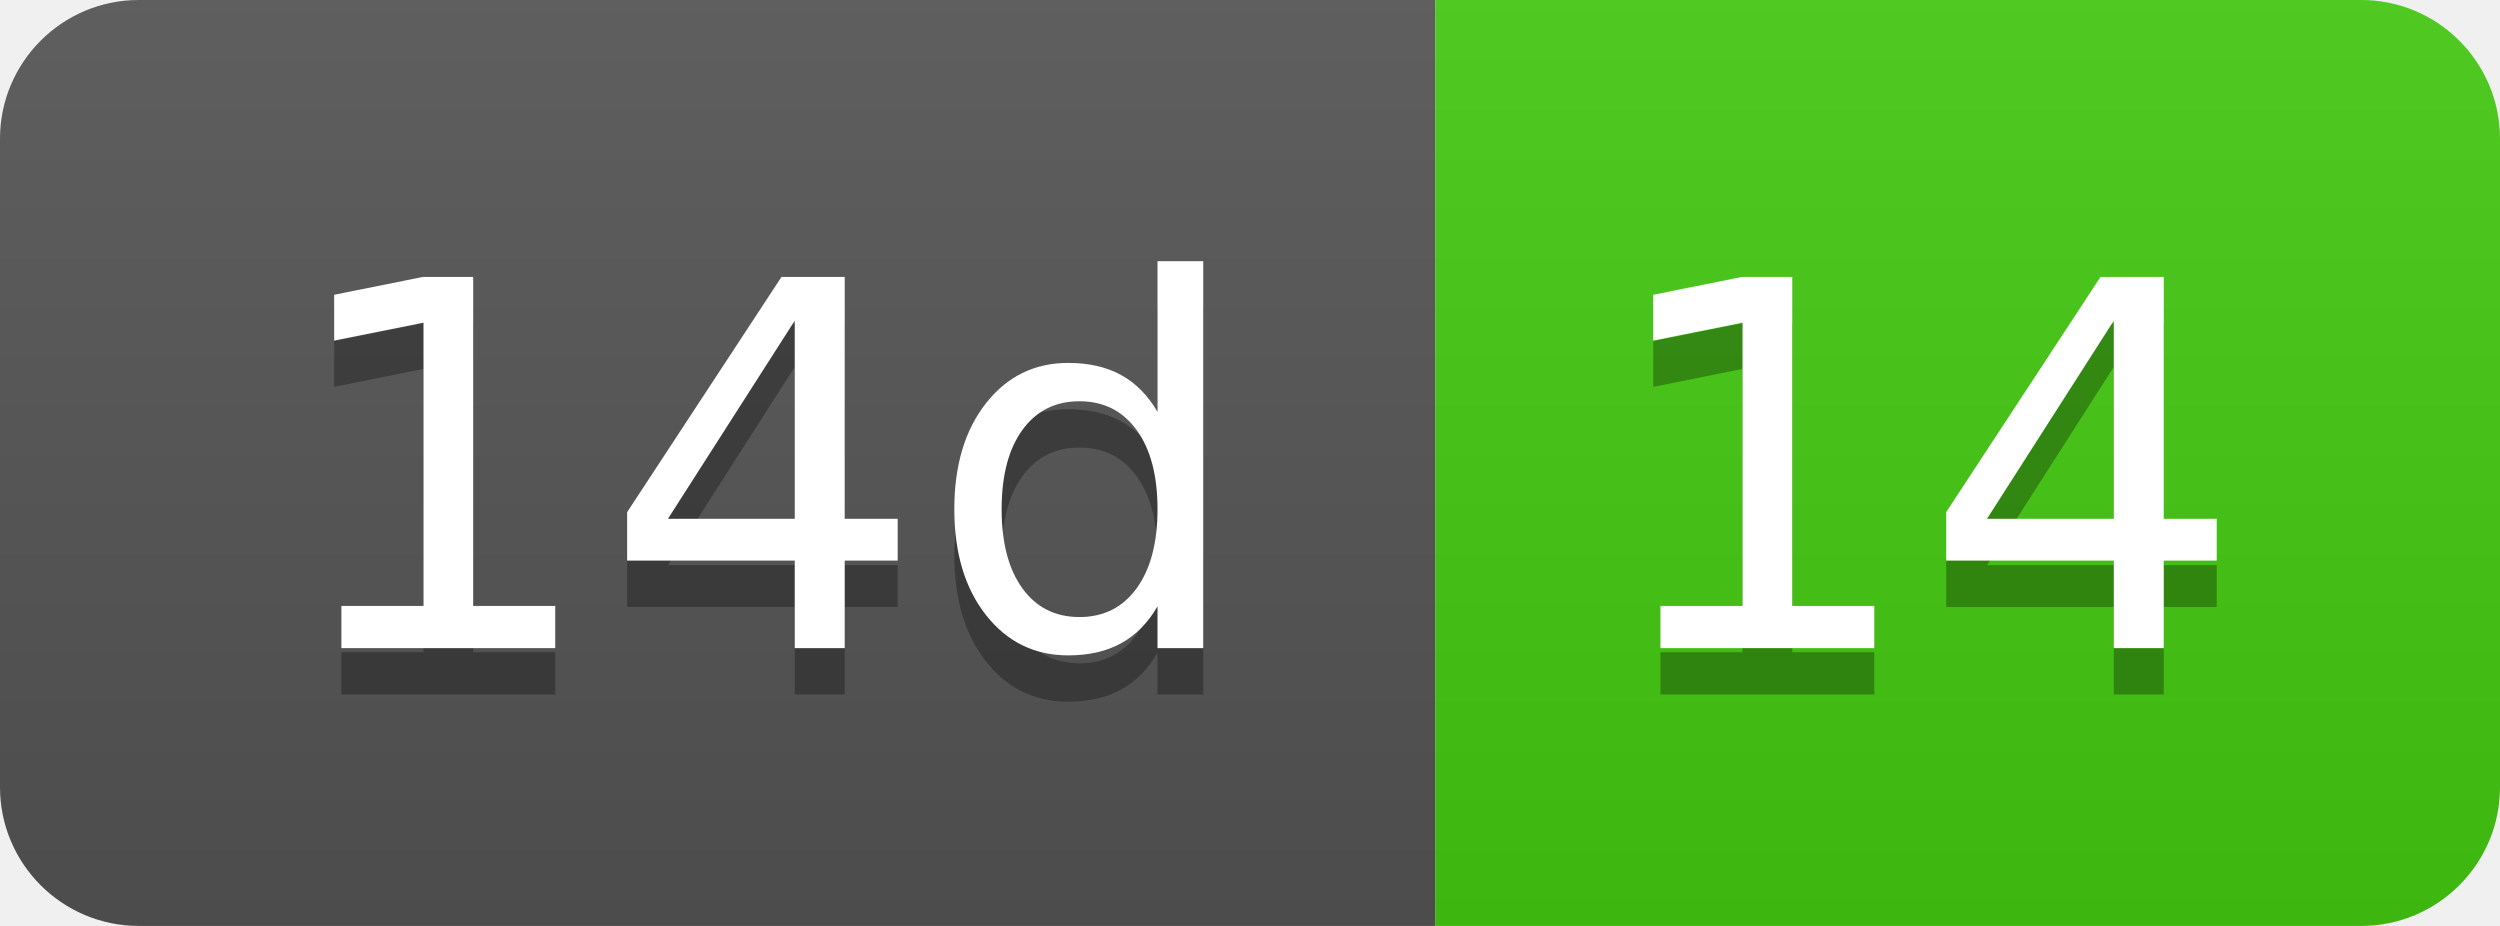
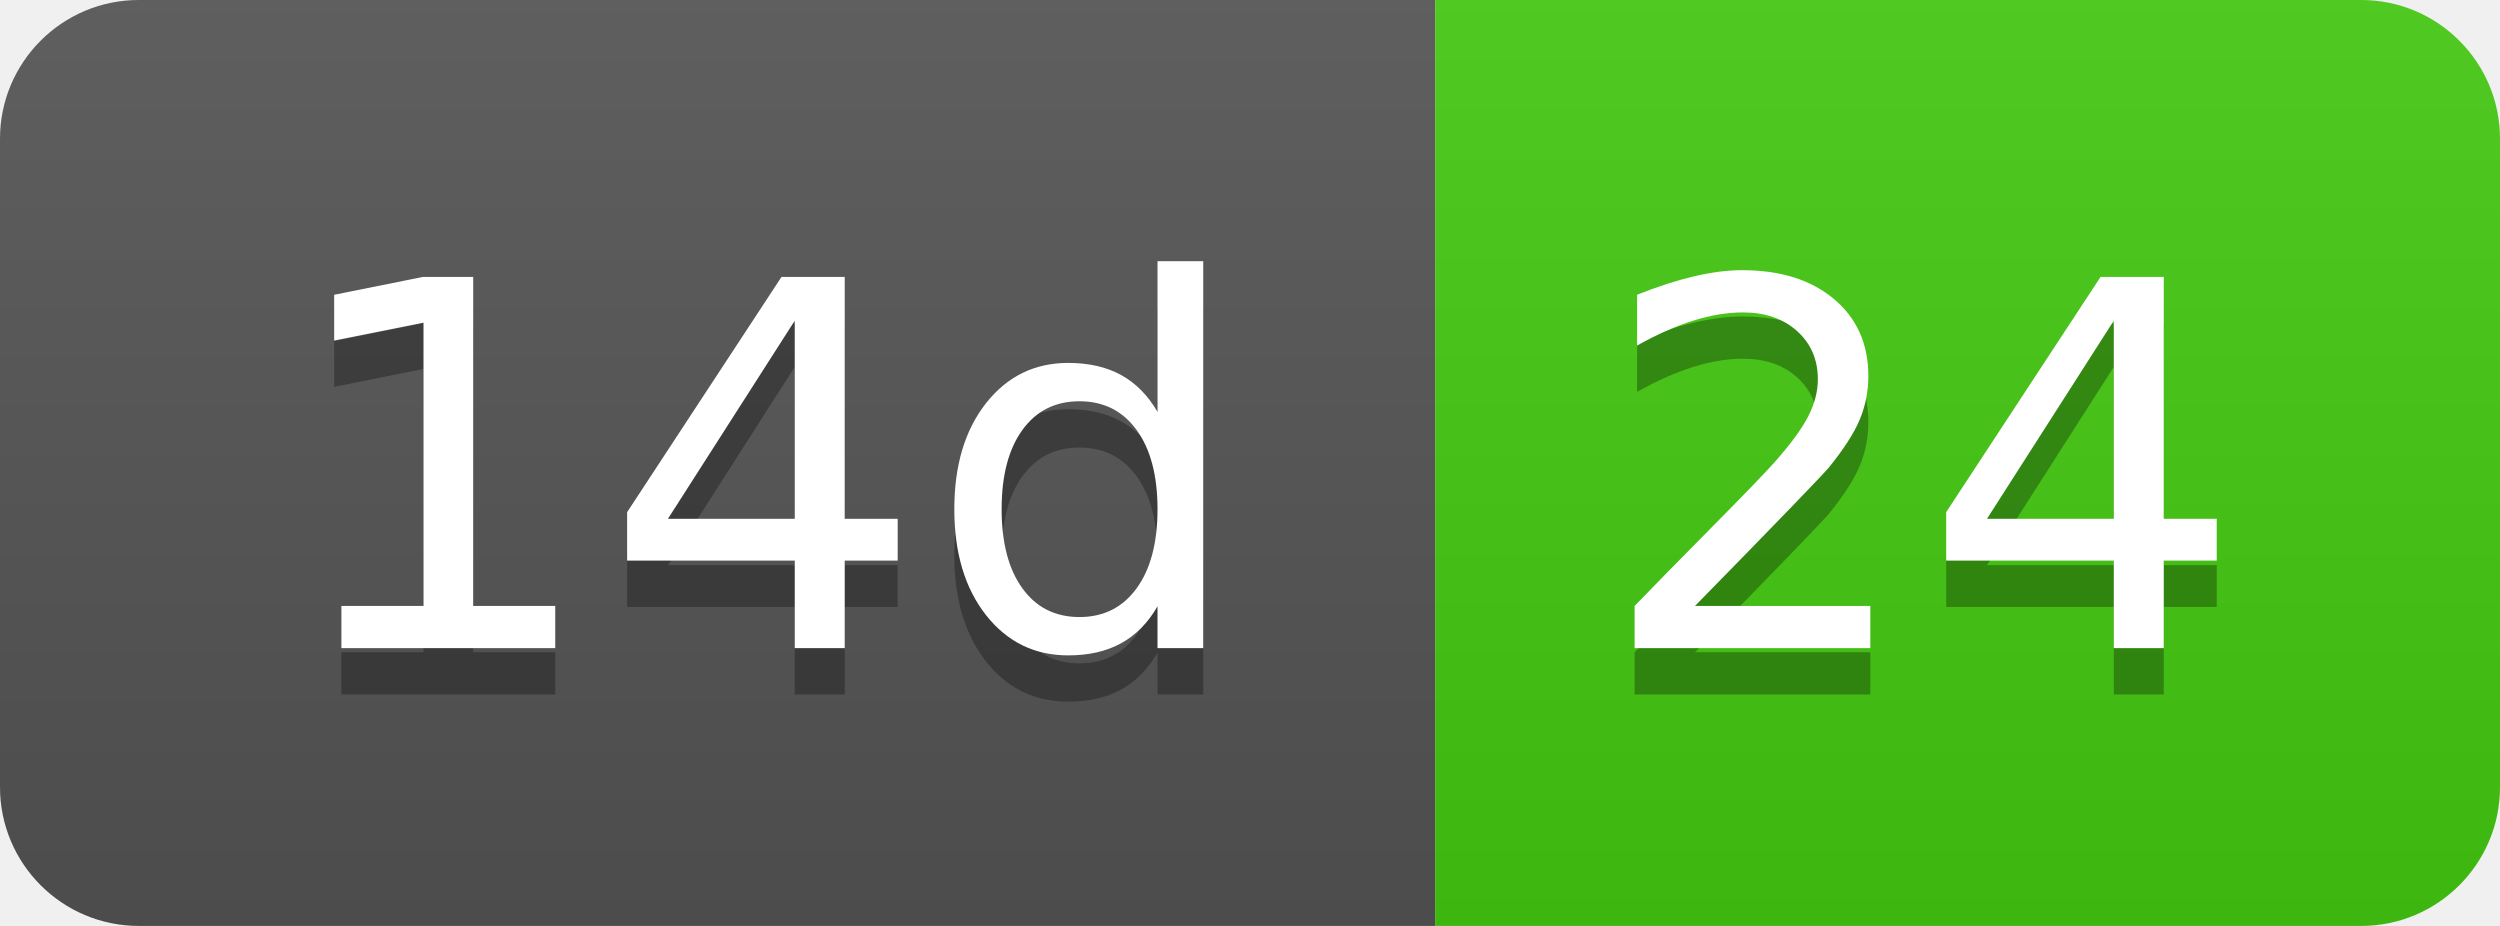
- <svg xmlns="http://www.w3.org/2000/svg" width="54" height="20" role="img" aria-label="14d: 14">
+ <svg xmlns="http://www.w3.org/2000/svg" width="54" height="20" role="img" aria-label="14d: 24">
  <linearGradient id="s" x2="0" y2="100%">
    <stop offset="0" stop-color="#bbb" stop-opacity=".1" />
    <stop offset="1" stop-opacity=".1" />
  </linearGradient>
  <clipPath id="r">
    <rect width="54" height="20" rx="3" fill="#fff" />
  </clipPath>
  <g clip-path="url(#r)">
    <rect width="31" height="20" fill="#555" />
    <rect x="31" width="23" height="20" fill="#4c1" />
    <rect width="54" height="20" fill="url(#s)" />
  </g>
  <g fill="#fff" text-anchor="middle" font-family="Verdana,Geneva,DejaVu Sans,sans-serif" text-rendering="geometricPrecision" font-size="110">
    <text aria-hidden="true" x="165" y="150" fill="#010101" fill-opacity=".3" transform="scale(.1)" textLength="210">14d</text>
    <text x="165" y="140" transform="scale(.1)" fill="#fff" textLength="210">14d</text>
-     <text aria-hidden="true" x="415" y="150" fill="#010101" fill-opacity=".3" transform="scale(.1)" textLength="130">14</text>
-     <text x="415" y="140" transform="scale(.1)" fill="#fff" textLength="130">14</text>
+     <text aria-hidden="true" x="415" y="150" fill="#010101" fill-opacity=".3" transform="scale(.1)" textLength="130">24</text>
+     <text x="415" y="140" transform="scale(.1)" fill="#fff" textLength="130">24</text>
  </g>
</svg>
